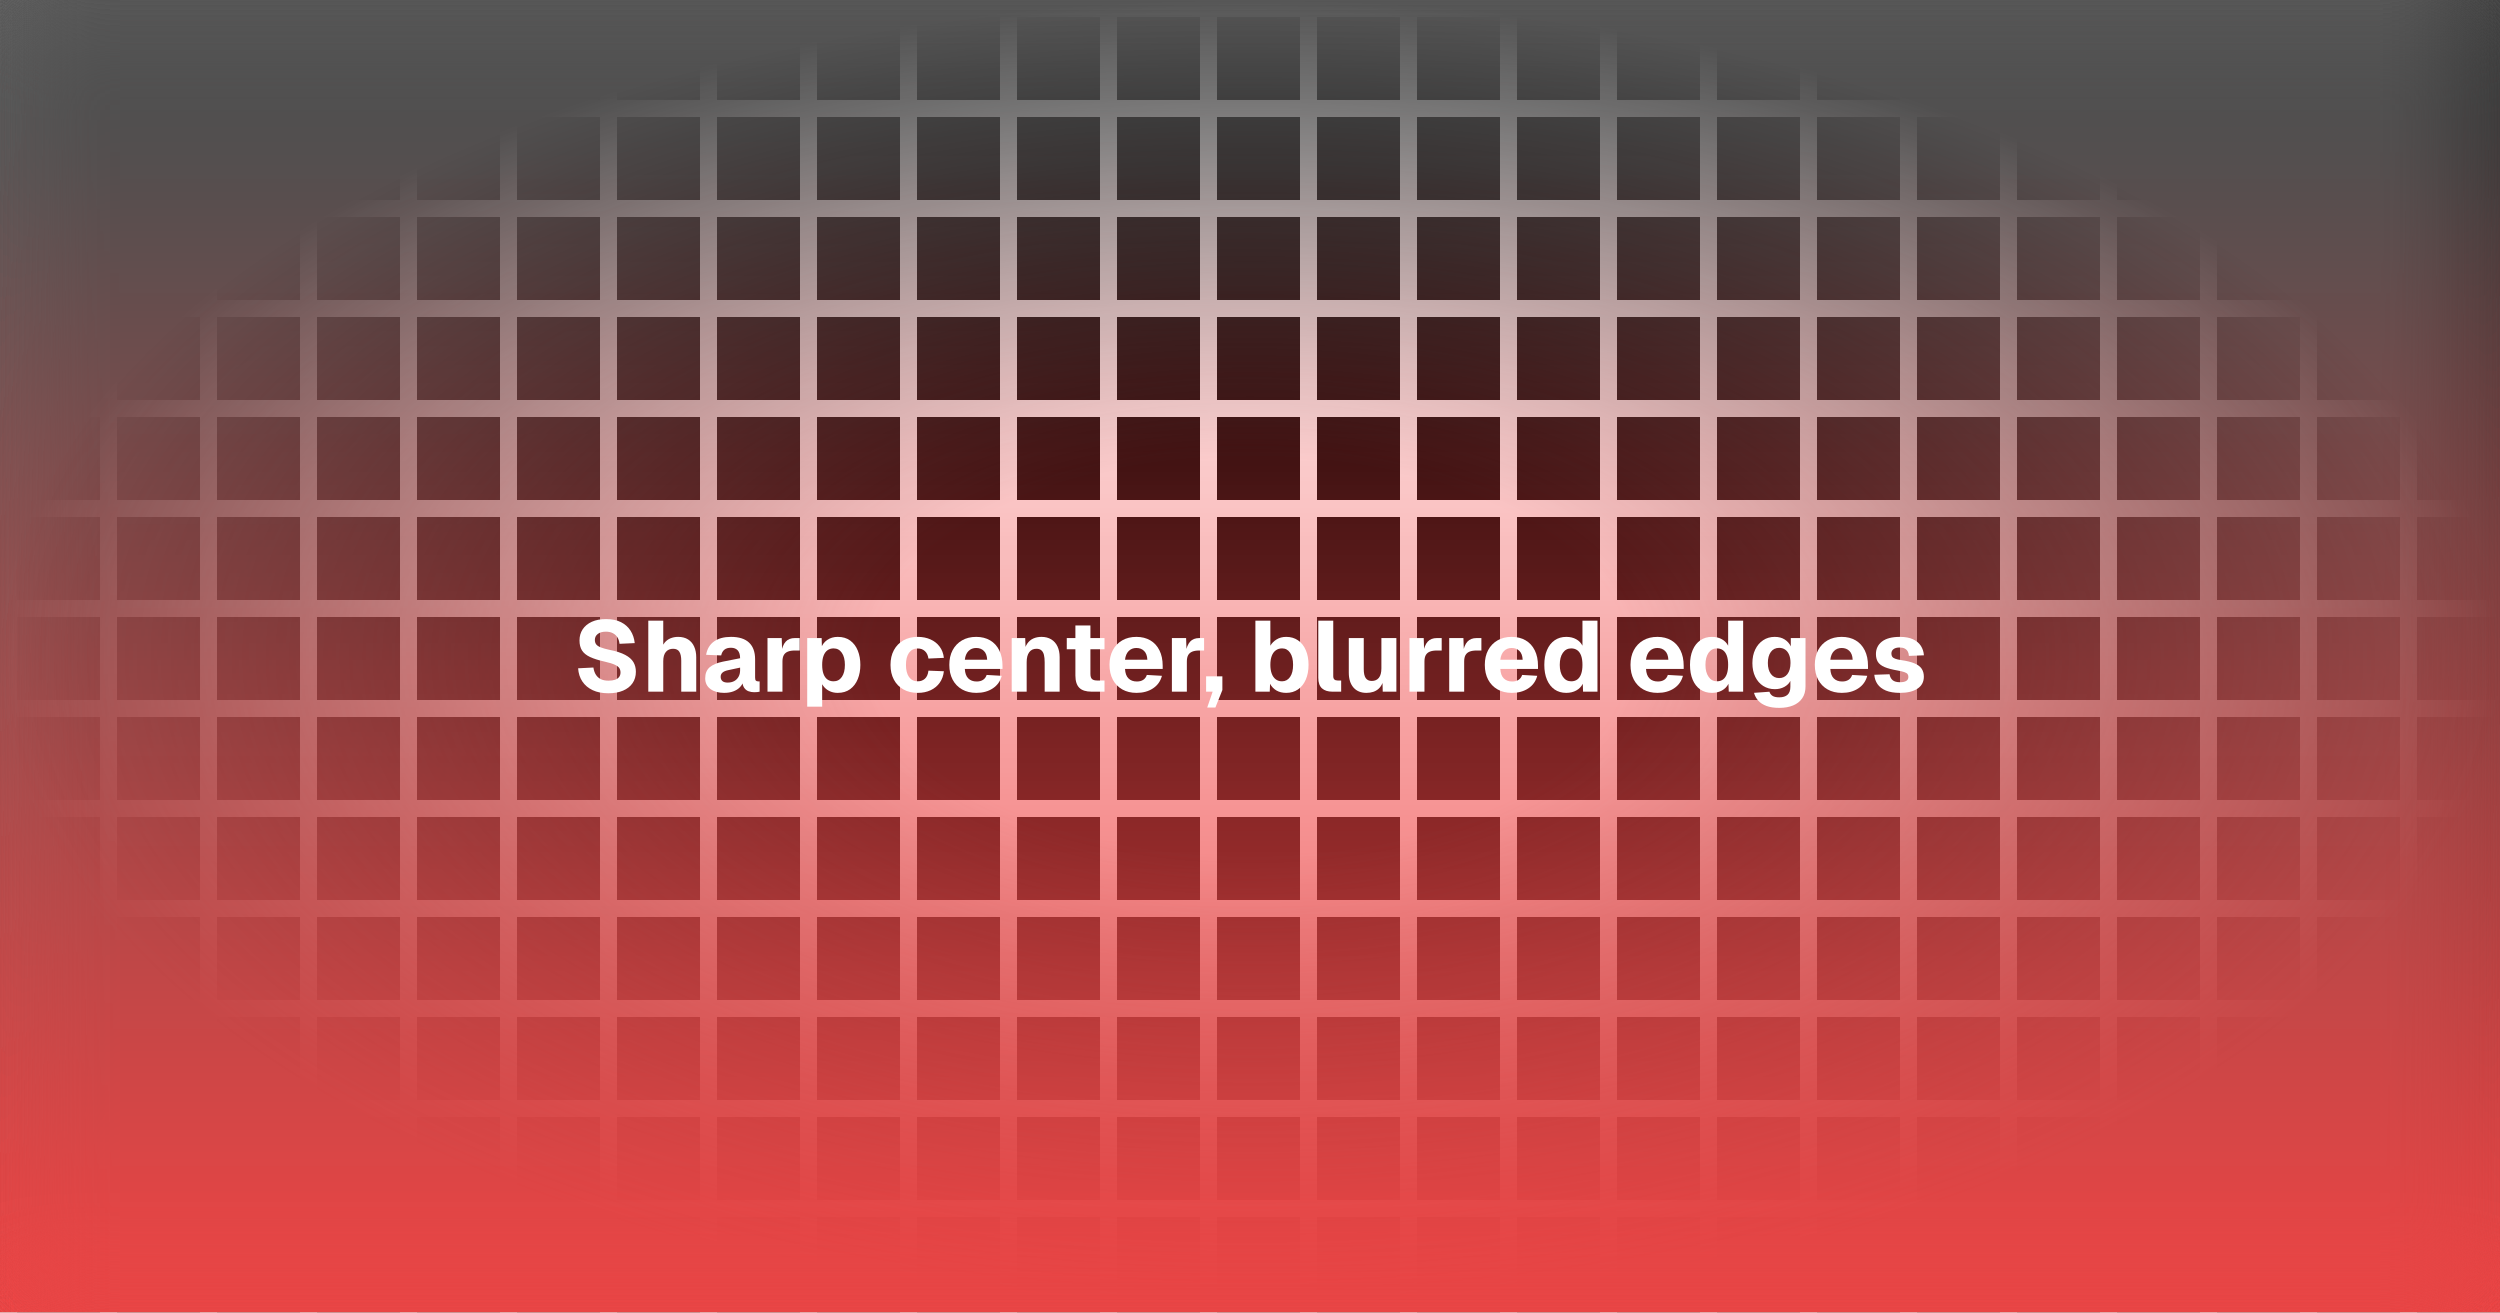
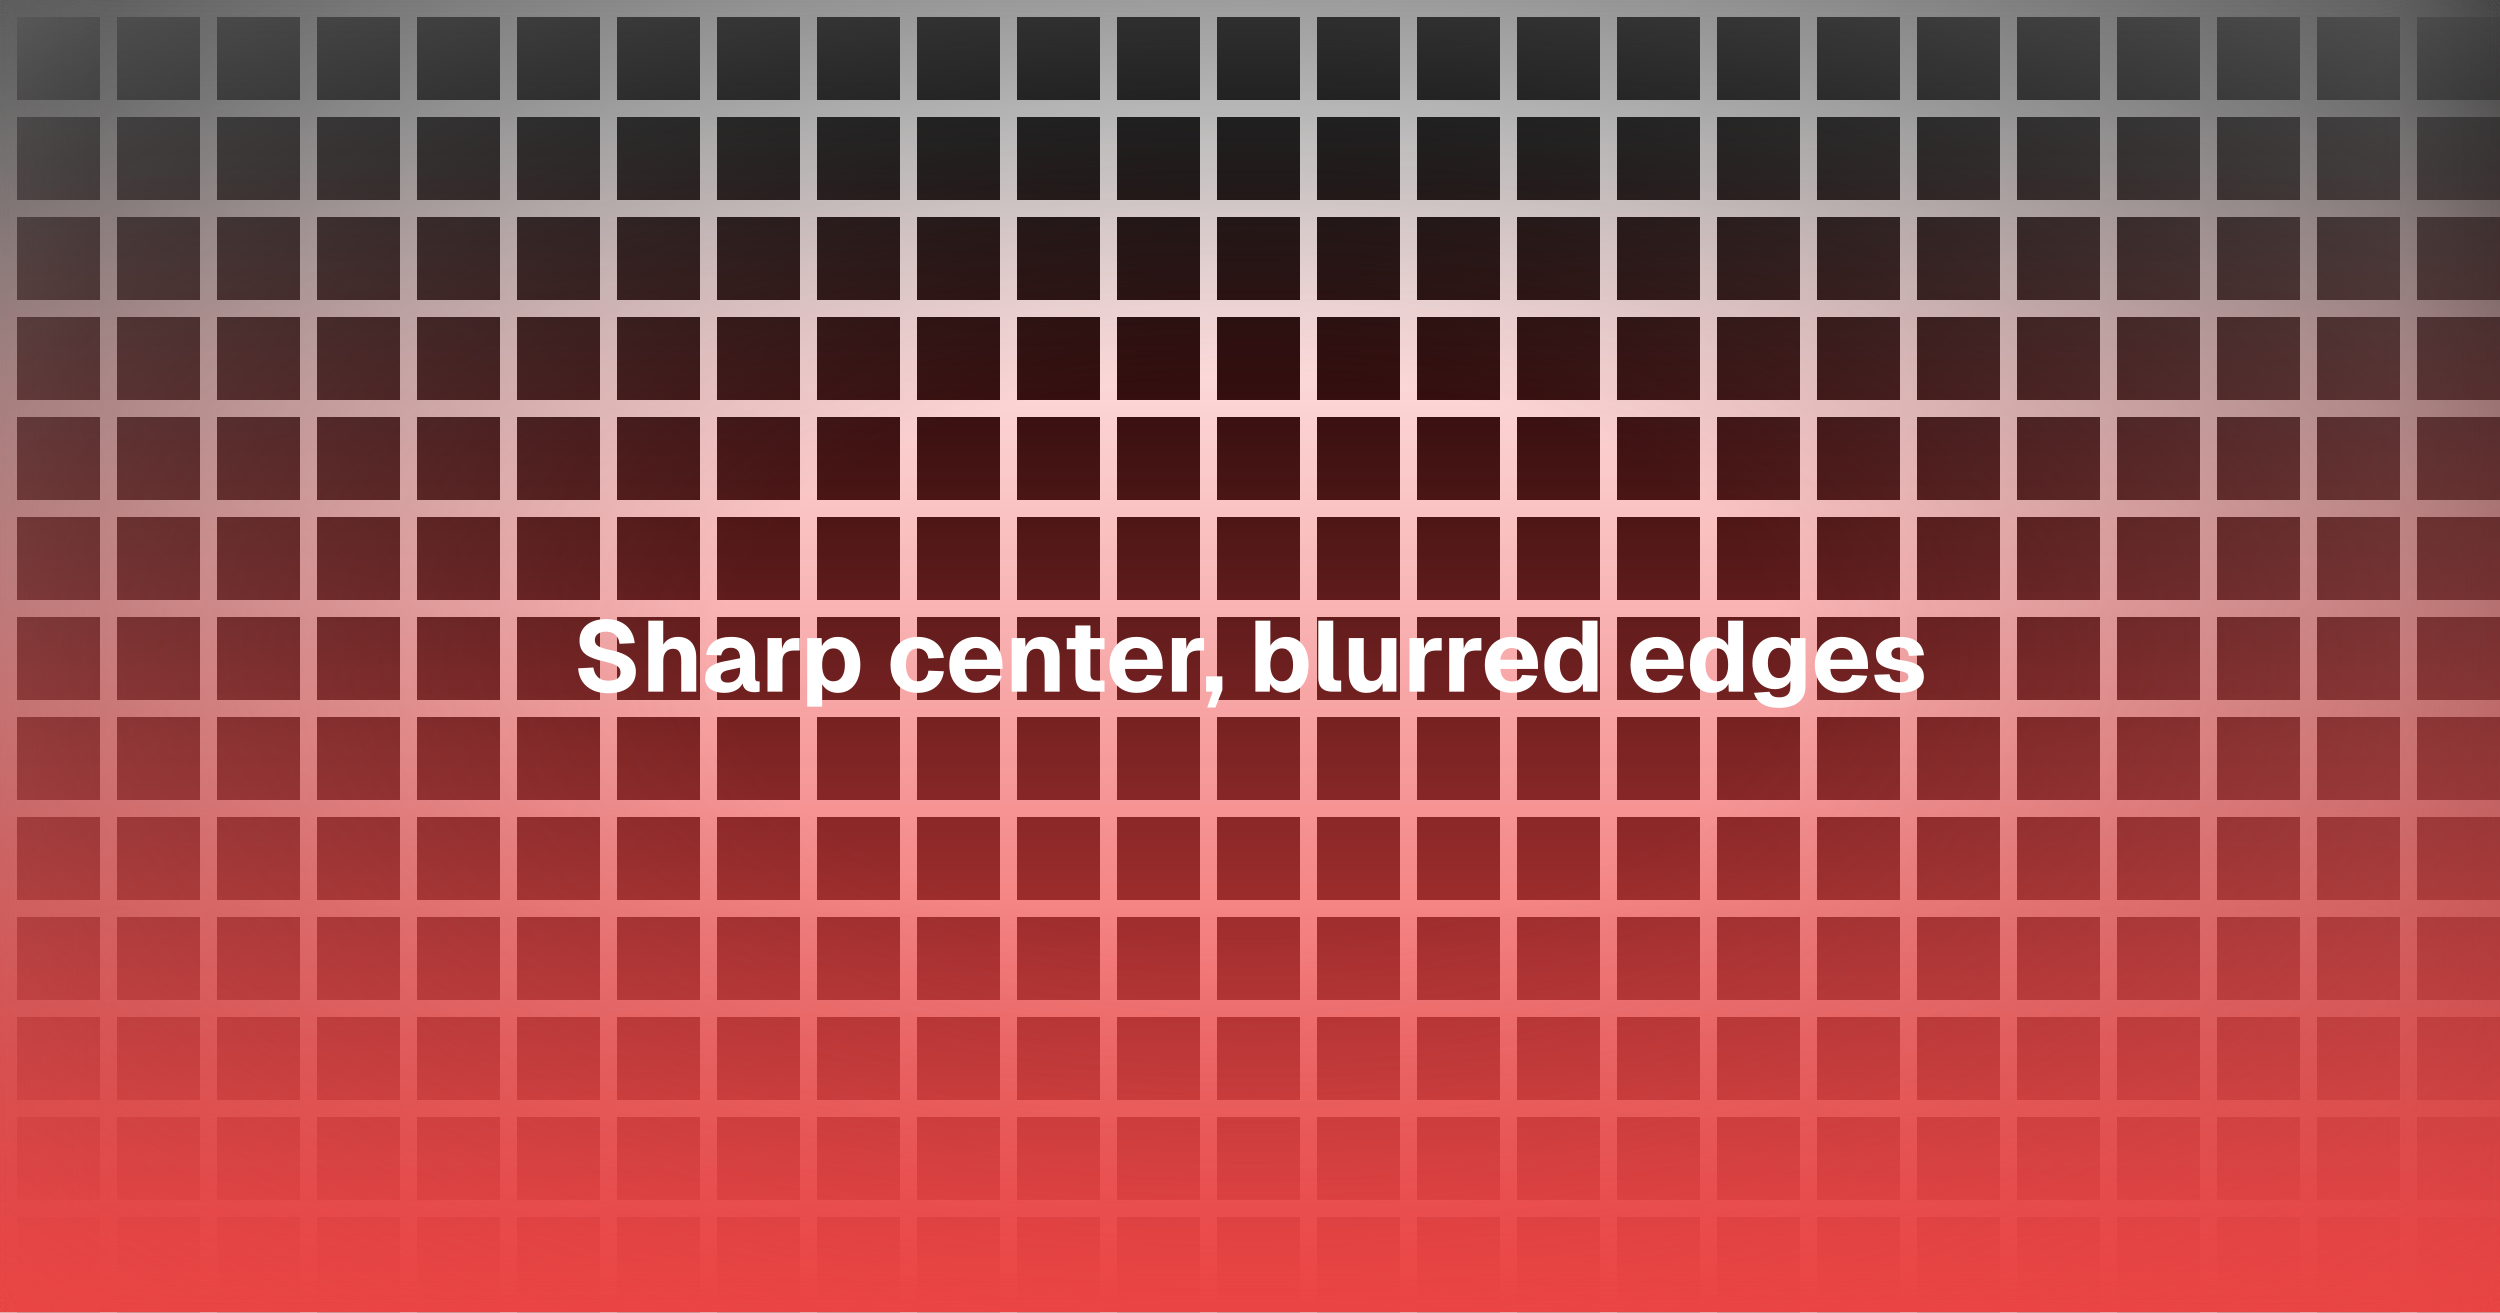
<svg xmlns="http://www.w3.org/2000/svg" width="1200" height="630" viewBox="0 0 1200 630">
  <rect x="0" y="0" width="1200" height="630" fill="#000" />
  <pattern id="pat0" patternUnits="userSpaceOnUse" x="0" y="0" width="48" height="48">
    <linearGradient id="lg1" gradientUnits="userSpaceOnUse" x1="24" y1="0" x2="24" y2="48">
      <stop offset="0" stop-color="#fff" />
      <stop offset=".016" stop-color="#fff" />
      <stop offset=".032" stop-color="#fff" />
      <stop offset=".048" stop-color="#fff" />
      <stop offset=".063" stop-color="#fff" />
      <stop offset=".079" stop-color="#fff" />
      <stop offset=".095" stop-color="#fff" />
      <stop offset=".111" stop-color="#fff" />
      <stop offset=".127" stop-color="#fff" />
      <stop offset=".143" stop-color="#fff" />
      <stop offset=".167" stop-color="#fff" />
      <stop offset=".167" stop-color="#000" stop-opacity="0" />
      <stop offset=".19" stop-color="#000" stop-opacity="0" />
      <stop offset=".206" stop-color="#000" stop-opacity="0" />
      <stop offset=".222" stop-color="#000" stop-opacity="0" />
      <stop offset=".238" stop-color="#000" stop-opacity="0" />
      <stop offset=".254" stop-color="#000" stop-opacity="0" />
      <stop offset=".27" stop-color="#000" stop-opacity="0" />
      <stop offset=".286" stop-color="#000" stop-opacity="0" />
      <stop offset=".302" stop-color="#000" stop-opacity="0" />
      <stop offset=".317" stop-color="#000" stop-opacity="0" />
      <stop offset=".333" stop-color="#000" stop-opacity="0" />
      <stop offset=".349" stop-color="#000" stop-opacity="0" />
      <stop offset=".365" stop-color="#000" stop-opacity="0" />
      <stop offset=".381" stop-color="#000" stop-opacity="0" />
      <stop offset=".397" stop-color="#000" stop-opacity="0" />
      <stop offset=".413" stop-color="#000" stop-opacity="0" />
      <stop offset=".429" stop-color="#000" stop-opacity="0" />
      <stop offset=".444" stop-color="#000" stop-opacity="0" />
      <stop offset=".46" stop-color="#000" stop-opacity="0" />
      <stop offset=".476" stop-color="#000" stop-opacity="0" />
      <stop offset=".492" stop-color="#000" stop-opacity="0" />
      <stop offset=".508" stop-color="#000" stop-opacity="0" />
      <stop offset=".524" stop-color="#000" stop-opacity="0" />
      <stop offset=".54" stop-color="#000" stop-opacity="0" />
      <stop offset=".556" stop-color="#000" stop-opacity="0" />
      <stop offset=".571" stop-color="#000" stop-opacity="0" />
      <stop offset=".587" stop-color="#000" stop-opacity="0" />
      <stop offset=".603" stop-color="#000" stop-opacity="0" />
      <stop offset=".619" stop-color="#000" stop-opacity="0" />
      <stop offset=".635" stop-color="#000" stop-opacity="0" />
      <stop offset=".651" stop-color="#000" stop-opacity="0" />
      <stop offset=".667" stop-color="#000" stop-opacity="0" />
      <stop offset=".683" stop-color="#000" stop-opacity="0" />
      <stop offset=".698" stop-color="#000" stop-opacity="0" />
      <stop offset=".714" stop-color="#000" stop-opacity="0" />
      <stop offset=".73" stop-color="#000" stop-opacity="0" />
      <stop offset=".746" stop-color="#000" stop-opacity="0" />
      <stop offset=".762" stop-color="#000" stop-opacity="0" />
      <stop offset=".778" stop-color="#000" stop-opacity="0" />
      <stop offset=".794" stop-color="#000" stop-opacity="0" />
      <stop offset=".81" stop-color="#000" stop-opacity="0" />
      <stop offset=".825" stop-color="#000" stop-opacity="0" />
      <stop offset=".841" stop-color="#000" stop-opacity="0" />
      <stop offset=".857" stop-color="#000" stop-opacity="0" />
      <stop offset=".873" stop-color="#000" stop-opacity="0" />
      <stop offset=".889" stop-color="#000" stop-opacity="0" />
      <stop offset=".905" stop-color="#000" stop-opacity="0" />
      <stop offset=".921" stop-color="#000" stop-opacity="0" />
      <stop offset=".937" stop-color="#000" stop-opacity="0" />
      <stop offset=".952" stop-color="#000" stop-opacity="0" />
      <stop offset=".968" stop-color="#000" stop-opacity="0" />
      <stop offset=".984" stop-color="#000" stop-opacity="0" />
      <stop offset="1" stop-color="#000" stop-opacity="0" />
    </linearGradient>
    <rect x="0" y="0" width="48" height="48" fill="url(#lg1)" />
  </pattern>
  <rect x="0" y="0" width="1200" height="630" fill="url(#pat0)" />
  <pattern id="pat2" patternUnits="userSpaceOnUse" x="0" y="0" width="48" height="48">
    <linearGradient id="lg3" gradientUnits="userSpaceOnUse" x1="0" y1="24" x2="48" y2="24">
      <stop offset="0" stop-color="#fff" />
      <stop offset=".016" stop-color="#fff" />
      <stop offset=".032" stop-color="#fff" />
      <stop offset=".048" stop-color="#fff" />
      <stop offset=".063" stop-color="#fff" />
      <stop offset=".079" stop-color="#fff" />
      <stop offset=".095" stop-color="#fff" />
      <stop offset=".111" stop-color="#fff" />
      <stop offset=".127" stop-color="#fff" />
      <stop offset=".143" stop-color="#fff" />
      <stop offset=".167" stop-color="#fff" />
      <stop offset=".167" stop-color="#000" stop-opacity="0" />
      <stop offset=".19" stop-color="#000" stop-opacity="0" />
      <stop offset=".206" stop-color="#000" stop-opacity="0" />
      <stop offset=".222" stop-color="#000" stop-opacity="0" />
      <stop offset=".238" stop-color="#000" stop-opacity="0" />
      <stop offset=".254" stop-color="#000" stop-opacity="0" />
      <stop offset=".27" stop-color="#000" stop-opacity="0" />
      <stop offset=".286" stop-color="#000" stop-opacity="0" />
      <stop offset=".302" stop-color="#000" stop-opacity="0" />
      <stop offset=".317" stop-color="#000" stop-opacity="0" />
      <stop offset=".333" stop-color="#000" stop-opacity="0" />
      <stop offset=".349" stop-color="#000" stop-opacity="0" />
      <stop offset=".365" stop-color="#000" stop-opacity="0" />
      <stop offset=".381" stop-color="#000" stop-opacity="0" />
      <stop offset=".397" stop-color="#000" stop-opacity="0" />
      <stop offset=".413" stop-color="#000" stop-opacity="0" />
      <stop offset=".429" stop-color="#000" stop-opacity="0" />
      <stop offset=".444" stop-color="#000" stop-opacity="0" />
      <stop offset=".46" stop-color="#000" stop-opacity="0" />
      <stop offset=".476" stop-color="#000" stop-opacity="0" />
      <stop offset=".492" stop-color="#000" stop-opacity="0" />
      <stop offset=".508" stop-color="#000" stop-opacity="0" />
      <stop offset=".524" stop-color="#000" stop-opacity="0" />
      <stop offset=".54" stop-color="#000" stop-opacity="0" />
      <stop offset=".556" stop-color="#000" stop-opacity="0" />
      <stop offset=".571" stop-color="#000" stop-opacity="0" />
      <stop offset=".587" stop-color="#000" stop-opacity="0" />
      <stop offset=".603" stop-color="#000" stop-opacity="0" />
      <stop offset=".619" stop-color="#000" stop-opacity="0" />
      <stop offset=".635" stop-color="#000" stop-opacity="0" />
      <stop offset=".651" stop-color="#000" stop-opacity="0" />
      <stop offset=".667" stop-color="#000" stop-opacity="0" />
      <stop offset=".683" stop-color="#000" stop-opacity="0" />
      <stop offset=".698" stop-color="#000" stop-opacity="0" />
      <stop offset=".714" stop-color="#000" stop-opacity="0" />
      <stop offset=".73" stop-color="#000" stop-opacity="0" />
      <stop offset=".746" stop-color="#000" stop-opacity="0" />
      <stop offset=".762" stop-color="#000" stop-opacity="0" />
      <stop offset=".778" stop-color="#000" stop-opacity="0" />
      <stop offset=".794" stop-color="#000" stop-opacity="0" />
      <stop offset=".81" stop-color="#000" stop-opacity="0" />
      <stop offset=".825" stop-color="#000" stop-opacity="0" />
      <stop offset=".841" stop-color="#000" stop-opacity="0" />
      <stop offset=".857" stop-color="#000" stop-opacity="0" />
      <stop offset=".873" stop-color="#000" stop-opacity="0" />
      <stop offset=".889" stop-color="#000" stop-opacity="0" />
      <stop offset=".905" stop-color="#000" stop-opacity="0" />
      <stop offset=".921" stop-color="#000" stop-opacity="0" />
      <stop offset=".937" stop-color="#000" stop-opacity="0" />
      <stop offset=".952" stop-color="#000" stop-opacity="0" />
      <stop offset=".968" stop-color="#000" stop-opacity="0" />
      <stop offset=".984" stop-color="#000" stop-opacity="0" />
      <stop offset="1" stop-color="#000" stop-opacity="0" />
    </linearGradient>
    <rect x="0" y="0" width="48" height="48" fill="url(#lg3)" />
  </pattern>
  <rect x="0" y="0" width="1200" height="630" fill="url(#pat2)" />
  <mask id="mk4" maskUnits="userSpaceOnUse" style="mask-type:alpha">
    <linearGradient id="lg5" gradientUnits="userSpaceOnUse" x1="600" y1="0" x2="600" y2="630">
      <stop offset="0" stop-color="#000" stop-opacity="0" />
      <stop offset=".016" stop-color="#000" stop-opacity="0" />
      <stop offset=".032" stop-color="#000" stop-opacity="0" />
      <stop offset=".048" stop-color="#000" stop-opacity="0" />
      <stop offset=".063" stop-color="#000" stop-opacity="0" />
      <stop offset=".079" stop-color="#000" stop-opacity="0" />
      <stop offset=".095" stop-color="#000" stop-opacity="0" />
      <stop offset=".111" stop-color="#000" stop-opacity=".012" />
      <stop offset=".127" stop-color="#000" stop-opacity=".031" />
      <stop offset=".143" stop-color="#000" stop-opacity=".047" />
      <stop offset=".159" stop-color="#000" stop-opacity=".067" />
      <stop offset=".175" stop-color="#000" stop-opacity=".082" />
      <stop offset=".19" stop-color="#000" stop-opacity=".102" />
      <stop offset=".206" stop-color="#000" stop-opacity=".118" />
      <stop offset=".222" stop-color="#000" stop-opacity=".137" />
      <stop offset=".238" stop-color="#000" stop-opacity=".153" />
      <stop offset=".254" stop-color="#000" stop-opacity=".173" />
      <stop offset=".27" stop-color="#000" stop-opacity=".188" />
      <stop offset=".286" stop-color="#000" stop-opacity=".208" />
      <stop offset=".302" stop-color="#000" stop-opacity=".224" />
      <stop offset=".317" stop-color="#000" stop-opacity=".243" />
      <stop offset=".333" stop-color="#000" stop-opacity=".259" />
      <stop offset=".349" stop-color="#000" stop-opacity=".278" />
      <stop offset=".365" stop-color="#000" stop-opacity=".294" />
      <stop offset=".381" stop-color="#000" stop-opacity=".314" />
      <stop offset=".397" stop-color="#000" stop-opacity=".329" />
      <stop offset=".413" stop-color="#000" stop-opacity=".349" />
      <stop offset=".429" stop-color="#000" stop-opacity=".365" />
      <stop offset=".444" stop-color="#000" stop-opacity=".384" />
      <stop offset=".46" stop-color="#000" stop-opacity=".4" />
      <stop offset=".476" stop-color="#000" stop-opacity=".42" />
      <stop offset=".492" stop-color="#000" stop-opacity=".435" />
      <stop offset=".508" stop-color="#000" stop-opacity=".455" />
      <stop offset=".524" stop-color="#000" stop-opacity=".471" />
      <stop offset=".54" stop-color="#000" stop-opacity=".49" />
      <stop offset=".556" stop-color="#000" stop-opacity=".506" />
      <stop offset=".571" stop-color="#000" stop-opacity=".525" />
      <stop offset=".587" stop-color="#000" stop-opacity=".541" />
      <stop offset=".603" stop-color="#000" stop-opacity=".561" />
      <stop offset=".619" stop-color="#000" stop-opacity=".576" />
      <stop offset=".635" stop-color="#000" stop-opacity=".596" />
      <stop offset=".651" stop-color="#000" stop-opacity=".612" />
      <stop offset=".667" stop-color="#000" stop-opacity=".631" />
      <stop offset=".683" stop-color="#000" stop-opacity=".647" />
      <stop offset=".698" stop-color="#000" stop-opacity=".667" />
      <stop offset=".714" stop-color="#000" stop-opacity=".682" />
      <stop offset=".73" stop-color="#000" stop-opacity=".702" />
      <stop offset=".746" stop-color="#000" stop-opacity=".718" />
      <stop offset=".762" stop-color="#000" stop-opacity=".737" />
      <stop offset=".778" stop-color="#000" stop-opacity=".753" />
      <stop offset=".794" stop-color="#000" stop-opacity=".773" />
      <stop offset=".81" stop-color="#000" stop-opacity=".788" />
      <stop offset=".825" stop-color="#000" stop-opacity=".808" />
      <stop offset=".841" stop-color="#000" stop-opacity=".824" />
      <stop offset=".857" stop-color="#000" stop-opacity=".843" />
      <stop offset=".873" stop-color="#000" stop-opacity=".859" />
      <stop offset=".889" stop-color="#000" stop-opacity=".878" />
      <stop offset=".905" stop-color="#000" stop-opacity=".894" />
      <stop offset=".921" stop-color="#000" stop-opacity=".914" />
      <stop offset=".937" stop-color="#000" stop-opacity=".929" />
      <stop offset=".952" stop-color="#000" stop-opacity=".949" />
      <stop offset=".968" stop-color="#000" stop-opacity=".965" />
      <stop offset=".984" stop-color="#000" stop-opacity=".984" />
      <stop offset="1" stop-color="#000" />
    </linearGradient>
    <rect x="0" y="0" width="1200" height="630" fill="url(#lg5)" />
  </mask>
  <g mask="url(#mk4)">
    <rect x="0" y="0" width="1200" height="630" fill="#ef4444" />
  </g>
  <clipPath id="cp6">
    <path d="M0 0h1200v630h-1200v-630Z" />
  </clipPath>
  <g clip-path="url(#cp6)">
    <mask id="mk7" maskUnits="userSpaceOnUse" style="mask-type:alpha">
-       <radialGradient id="rg8" gradientUnits="userSpaceOnUse" cx="600" cy="315" r="600" gradientTransform="matrix(1 0 0 .525 0 149.625)">
+       <radialGradient id="rg8" gradientUnits="userSpaceOnUse" cx="600" cy="315" r="848.528" gradientTransform="matrix(1 0 0 .525 0 149.625)">
        <stop offset="0" stop-color="#000" stop-opacity="0" />
        <stop offset=".016" stop-color="#000" stop-opacity="0" />
        <stop offset=".032" stop-color="#000" stop-opacity="0" />
        <stop offset=".048" stop-color="#000" stop-opacity="0" />
        <stop offset=".063" stop-color="#000" stop-opacity="0" />
        <stop offset=".079" stop-color="#000" stop-opacity="0" />
        <stop offset=".095" stop-color="#000" stop-opacity="0" />
        <stop offset=".111" stop-color="#000" stop-opacity="0" />
        <stop offset=".127" stop-color="#000" stop-opacity="0" />
        <stop offset=".143" stop-color="#000" stop-opacity="0" />
        <stop offset=".159" stop-color="#000" stop-opacity="0" />
        <stop offset=".175" stop-color="#000" stop-opacity="0" />
        <stop offset=".19" stop-color="#000" stop-opacity="0" />
        <stop offset=".206" stop-color="#000" stop-opacity="0" />
        <stop offset=".222" stop-color="#000" stop-opacity="0" />
        <stop offset=".238" stop-color="#000" stop-opacity="0" />
        <stop offset=".254" stop-color="#000" stop-opacity="0" />
        <stop offset=".27" stop-color="#000" stop-opacity="0" />
        <stop offset=".286" stop-color="#000" stop-opacity="0" />
        <stop offset=".302" stop-color="#000" stop-opacity="0" />
        <stop offset=".317" stop-color="#000" stop-opacity=".024" />
        <stop offset=".333" stop-color="#000" stop-opacity=".047" />
        <stop offset=".349" stop-color="#000" stop-opacity=".071" />
        <stop offset=".365" stop-color="#000" stop-opacity=".094" />
        <stop offset=".381" stop-color="#000" stop-opacity=".114" />
        <stop offset=".397" stop-color="#000" stop-opacity=".137" />
        <stop offset=".413" stop-color="#000" stop-opacity=".161" />
        <stop offset=".429" stop-color="#000" stop-opacity=".184" />
        <stop offset=".444" stop-color="#000" stop-opacity=".208" />
        <stop offset=".46" stop-color="#000" stop-opacity=".227" />
        <stop offset=".476" stop-color="#000" stop-opacity=".251" />
        <stop offset=".492" stop-color="#000" stop-opacity=".275" />
        <stop offset=".508" stop-color="#000" stop-opacity=".298" />
        <stop offset=".524" stop-color="#000" stop-opacity=".322" />
        <stop offset=".54" stop-color="#000" stop-opacity=".341" />
        <stop offset=".556" stop-color="#000" stop-opacity=".365" />
        <stop offset=".571" stop-color="#000" stop-opacity=".388" />
        <stop offset=".587" stop-color="#000" stop-opacity=".412" />
        <stop offset=".603" stop-color="#000" stop-opacity=".431" />
        <stop offset=".619" stop-color="#000" stop-opacity=".455" />
        <stop offset=".635" stop-color="#000" stop-opacity=".478" />
        <stop offset=".651" stop-color="#000" stop-opacity=".502" />
        <stop offset=".667" stop-color="#000" stop-opacity=".525" />
        <stop offset=".683" stop-color="#000" stop-opacity=".545" />
        <stop offset=".698" stop-color="#000" stop-opacity=".569" />
        <stop offset=".714" stop-color="#000" stop-opacity=".592" />
        <stop offset=".73" stop-color="#000" stop-opacity=".616" />
        <stop offset=".746" stop-color="#000" stop-opacity=".635" />
        <stop offset=".762" stop-color="#000" stop-opacity=".659" />
        <stop offset=".778" stop-color="#000" stop-opacity=".682" />
        <stop offset=".794" stop-color="#000" stop-opacity=".706" />
        <stop offset=".81" stop-color="#000" stop-opacity=".729" />
        <stop offset=".825" stop-color="#000" stop-opacity=".749" />
        <stop offset=".841" stop-color="#000" stop-opacity=".773" />
        <stop offset=".857" stop-color="#000" stop-opacity=".796" />
        <stop offset=".873" stop-color="#000" stop-opacity=".82" />
        <stop offset=".889" stop-color="#000" stop-opacity=".843" />
        <stop offset=".905" stop-color="#000" stop-opacity=".863" />
        <stop offset=".921" stop-color="#000" stop-opacity=".886" />
        <stop offset=".937" stop-color="#000" stop-opacity=".91" />
        <stop offset=".952" stop-color="#000" stop-opacity=".933" />
        <stop offset=".968" stop-color="#000" stop-opacity=".953" />
        <stop offset=".984" stop-color="#000" stop-opacity=".976" />
        <stop offset="1" stop-color="#000" />
      </radialGradient>
      <rect x="0" y="0" width="1200" height="630" fill="url(#rg8)" />
    </mask>
    <g mask="url(#mk7)">
      <filter id="ft9" x="-50%" y="-50%" width="200%" height="200%" color-interpolation-filters="sRGB">
        <feGaussianBlur in="SourceGraphic" stdDeviation="24" result="f0" />
        <feComponentTransfer in="f0">
          <feFuncA type="discrete" tableValues="1" />
        </feComponentTransfer>
      </filter>
      <g filter="url(#ft9)">
        <rect x="0" y="0" width="1200" height="630" fill="#000" />
        <pattern id="pat10" patternUnits="userSpaceOnUse" x="0" y="0" width="48" height="48">
          <linearGradient id="lg11" gradientUnits="userSpaceOnUse" x1="24" y1="0" x2="24" y2="48">
            <stop offset="0" stop-color="#fff" />
            <stop offset=".016" stop-color="#fff" />
            <stop offset=".032" stop-color="#fff" />
            <stop offset=".048" stop-color="#fff" />
            <stop offset=".063" stop-color="#fff" />
            <stop offset=".079" stop-color="#fff" />
            <stop offset=".095" stop-color="#fff" />
            <stop offset=".111" stop-color="#fff" />
            <stop offset=".127" stop-color="#fff" />
            <stop offset=".143" stop-color="#fff" />
            <stop offset=".167" stop-color="#fff" />
            <stop offset=".167" stop-color="#000" stop-opacity="0" />
            <stop offset=".19" stop-color="#000" stop-opacity="0" />
            <stop offset=".206" stop-color="#000" stop-opacity="0" />
            <stop offset=".222" stop-color="#000" stop-opacity="0" />
            <stop offset=".238" stop-color="#000" stop-opacity="0" />
            <stop offset=".254" stop-color="#000" stop-opacity="0" />
            <stop offset=".27" stop-color="#000" stop-opacity="0" />
            <stop offset=".286" stop-color="#000" stop-opacity="0" />
            <stop offset=".302" stop-color="#000" stop-opacity="0" />
            <stop offset=".317" stop-color="#000" stop-opacity="0" />
            <stop offset=".333" stop-color="#000" stop-opacity="0" />
            <stop offset=".349" stop-color="#000" stop-opacity="0" />
            <stop offset=".365" stop-color="#000" stop-opacity="0" />
            <stop offset=".381" stop-color="#000" stop-opacity="0" />
            <stop offset=".397" stop-color="#000" stop-opacity="0" />
            <stop offset=".413" stop-color="#000" stop-opacity="0" />
            <stop offset=".429" stop-color="#000" stop-opacity="0" />
            <stop offset=".444" stop-color="#000" stop-opacity="0" />
            <stop offset=".46" stop-color="#000" stop-opacity="0" />
            <stop offset=".476" stop-color="#000" stop-opacity="0" />
            <stop offset=".492" stop-color="#000" stop-opacity="0" />
            <stop offset=".508" stop-color="#000" stop-opacity="0" />
            <stop offset=".524" stop-color="#000" stop-opacity="0" />
            <stop offset=".54" stop-color="#000" stop-opacity="0" />
            <stop offset=".556" stop-color="#000" stop-opacity="0" />
            <stop offset=".571" stop-color="#000" stop-opacity="0" />
            <stop offset=".587" stop-color="#000" stop-opacity="0" />
            <stop offset=".603" stop-color="#000" stop-opacity="0" />
            <stop offset=".619" stop-color="#000" stop-opacity="0" />
            <stop offset=".635" stop-color="#000" stop-opacity="0" />
            <stop offset=".651" stop-color="#000" stop-opacity="0" />
            <stop offset=".667" stop-color="#000" stop-opacity="0" />
            <stop offset=".683" stop-color="#000" stop-opacity="0" />
            <stop offset=".698" stop-color="#000" stop-opacity="0" />
            <stop offset=".714" stop-color="#000" stop-opacity="0" />
            <stop offset=".73" stop-color="#000" stop-opacity="0" />
            <stop offset=".746" stop-color="#000" stop-opacity="0" />
            <stop offset=".762" stop-color="#000" stop-opacity="0" />
            <stop offset=".778" stop-color="#000" stop-opacity="0" />
            <stop offset=".794" stop-color="#000" stop-opacity="0" />
            <stop offset=".81" stop-color="#000" stop-opacity="0" />
            <stop offset=".825" stop-color="#000" stop-opacity="0" />
            <stop offset=".841" stop-color="#000" stop-opacity="0" />
            <stop offset=".857" stop-color="#000" stop-opacity="0" />
            <stop offset=".873" stop-color="#000" stop-opacity="0" />
            <stop offset=".889" stop-color="#000" stop-opacity="0" />
            <stop offset=".905" stop-color="#000" stop-opacity="0" />
            <stop offset=".921" stop-color="#000" stop-opacity="0" />
            <stop offset=".937" stop-color="#000" stop-opacity="0" />
            <stop offset=".952" stop-color="#000" stop-opacity="0" />
            <stop offset=".968" stop-color="#000" stop-opacity="0" />
            <stop offset=".984" stop-color="#000" stop-opacity="0" />
            <stop offset="1" stop-color="#000" stop-opacity="0" />
          </linearGradient>
          <rect x="0" y="0" width="48" height="48" fill="url(#lg11)" />
        </pattern>
        <rect x="0" y="0" width="1200" height="630" fill="url(#pat10)" />
        <pattern id="pat12" patternUnits="userSpaceOnUse" x="0" y="0" width="48" height="48">
          <linearGradient id="lg13" gradientUnits="userSpaceOnUse" x1="0" y1="24" x2="48" y2="24">
            <stop offset="0" stop-color="#fff" />
            <stop offset=".016" stop-color="#fff" />
            <stop offset=".032" stop-color="#fff" />
            <stop offset=".048" stop-color="#fff" />
            <stop offset=".063" stop-color="#fff" />
            <stop offset=".079" stop-color="#fff" />
            <stop offset=".095" stop-color="#fff" />
            <stop offset=".111" stop-color="#fff" />
            <stop offset=".127" stop-color="#fff" />
            <stop offset=".143" stop-color="#fff" />
            <stop offset=".167" stop-color="#fff" />
            <stop offset=".167" stop-color="#000" stop-opacity="0" />
            <stop offset=".19" stop-color="#000" stop-opacity="0" />
            <stop offset=".206" stop-color="#000" stop-opacity="0" />
            <stop offset=".222" stop-color="#000" stop-opacity="0" />
            <stop offset=".238" stop-color="#000" stop-opacity="0" />
            <stop offset=".254" stop-color="#000" stop-opacity="0" />
            <stop offset=".27" stop-color="#000" stop-opacity="0" />
            <stop offset=".286" stop-color="#000" stop-opacity="0" />
            <stop offset=".302" stop-color="#000" stop-opacity="0" />
            <stop offset=".317" stop-color="#000" stop-opacity="0" />
            <stop offset=".333" stop-color="#000" stop-opacity="0" />
            <stop offset=".349" stop-color="#000" stop-opacity="0" />
            <stop offset=".365" stop-color="#000" stop-opacity="0" />
            <stop offset=".381" stop-color="#000" stop-opacity="0" />
            <stop offset=".397" stop-color="#000" stop-opacity="0" />
            <stop offset=".413" stop-color="#000" stop-opacity="0" />
            <stop offset=".429" stop-color="#000" stop-opacity="0" />
            <stop offset=".444" stop-color="#000" stop-opacity="0" />
            <stop offset=".46" stop-color="#000" stop-opacity="0" />
            <stop offset=".476" stop-color="#000" stop-opacity="0" />
            <stop offset=".492" stop-color="#000" stop-opacity="0" />
            <stop offset=".508" stop-color="#000" stop-opacity="0" />
            <stop offset=".524" stop-color="#000" stop-opacity="0" />
            <stop offset=".54" stop-color="#000" stop-opacity="0" />
            <stop offset=".556" stop-color="#000" stop-opacity="0" />
            <stop offset=".571" stop-color="#000" stop-opacity="0" />
            <stop offset=".587" stop-color="#000" stop-opacity="0" />
            <stop offset=".603" stop-color="#000" stop-opacity="0" />
            <stop offset=".619" stop-color="#000" stop-opacity="0" />
            <stop offset=".635" stop-color="#000" stop-opacity="0" />
            <stop offset=".651" stop-color="#000" stop-opacity="0" />
            <stop offset=".667" stop-color="#000" stop-opacity="0" />
            <stop offset=".683" stop-color="#000" stop-opacity="0" />
            <stop offset=".698" stop-color="#000" stop-opacity="0" />
            <stop offset=".714" stop-color="#000" stop-opacity="0" />
            <stop offset=".73" stop-color="#000" stop-opacity="0" />
            <stop offset=".746" stop-color="#000" stop-opacity="0" />
            <stop offset=".762" stop-color="#000" stop-opacity="0" />
            <stop offset=".778" stop-color="#000" stop-opacity="0" />
            <stop offset=".794" stop-color="#000" stop-opacity="0" />
            <stop offset=".81" stop-color="#000" stop-opacity="0" />
            <stop offset=".825" stop-color="#000" stop-opacity="0" />
            <stop offset=".841" stop-color="#000" stop-opacity="0" />
            <stop offset=".857" stop-color="#000" stop-opacity="0" />
            <stop offset=".873" stop-color="#000" stop-opacity="0" />
            <stop offset=".889" stop-color="#000" stop-opacity="0" />
            <stop offset=".905" stop-color="#000" stop-opacity="0" />
            <stop offset=".921" stop-color="#000" stop-opacity="0" />
            <stop offset=".937" stop-color="#000" stop-opacity="0" />
            <stop offset=".952" stop-color="#000" stop-opacity="0" />
            <stop offset=".968" stop-color="#000" stop-opacity="0" />
            <stop offset=".984" stop-color="#000" stop-opacity="0" />
            <stop offset="1" stop-color="#000" stop-opacity="0" />
          </linearGradient>
          <rect x="0" y="0" width="48" height="48" fill="url(#lg13)" />
        </pattern>
        <rect x="0" y="0" width="1200" height="630" fill="url(#pat12)" />
        <mask id="mk14" maskUnits="userSpaceOnUse" style="mask-type:alpha">
          <linearGradient id="lg15" gradientUnits="userSpaceOnUse" x1="600" y1="0" x2="600" y2="630">
            <stop offset="0" stop-color="#000" stop-opacity="0" />
            <stop offset=".016" stop-color="#000" stop-opacity="0" />
            <stop offset=".032" stop-color="#000" stop-opacity="0" />
            <stop offset=".048" stop-color="#000" stop-opacity="0" />
            <stop offset=".063" stop-color="#000" stop-opacity="0" />
            <stop offset=".079" stop-color="#000" stop-opacity="0" />
            <stop offset=".095" stop-color="#000" stop-opacity="0" />
            <stop offset=".111" stop-color="#000" stop-opacity=".012" />
            <stop offset=".127" stop-color="#000" stop-opacity=".031" />
            <stop offset=".143" stop-color="#000" stop-opacity=".047" />
            <stop offset=".159" stop-color="#000" stop-opacity=".067" />
            <stop offset=".175" stop-color="#000" stop-opacity=".082" />
            <stop offset=".19" stop-color="#000" stop-opacity=".102" />
            <stop offset=".206" stop-color="#000" stop-opacity=".118" />
            <stop offset=".222" stop-color="#000" stop-opacity=".137" />
            <stop offset=".238" stop-color="#000" stop-opacity=".153" />
            <stop offset=".254" stop-color="#000" stop-opacity=".173" />
            <stop offset=".27" stop-color="#000" stop-opacity=".188" />
            <stop offset=".286" stop-color="#000" stop-opacity=".208" />
            <stop offset=".302" stop-color="#000" stop-opacity=".224" />
            <stop offset=".317" stop-color="#000" stop-opacity=".243" />
            <stop offset=".333" stop-color="#000" stop-opacity=".259" />
            <stop offset=".349" stop-color="#000" stop-opacity=".278" />
            <stop offset=".365" stop-color="#000" stop-opacity=".294" />
            <stop offset=".381" stop-color="#000" stop-opacity=".314" />
            <stop offset=".397" stop-color="#000" stop-opacity=".329" />
            <stop offset=".413" stop-color="#000" stop-opacity=".349" />
            <stop offset=".429" stop-color="#000" stop-opacity=".365" />
            <stop offset=".444" stop-color="#000" stop-opacity=".384" />
            <stop offset=".46" stop-color="#000" stop-opacity=".4" />
            <stop offset=".476" stop-color="#000" stop-opacity=".42" />
            <stop offset=".492" stop-color="#000" stop-opacity=".435" />
            <stop offset=".508" stop-color="#000" stop-opacity=".455" />
            <stop offset=".524" stop-color="#000" stop-opacity=".471" />
            <stop offset=".54" stop-color="#000" stop-opacity=".49" />
            <stop offset=".556" stop-color="#000" stop-opacity=".506" />
            <stop offset=".571" stop-color="#000" stop-opacity=".525" />
            <stop offset=".587" stop-color="#000" stop-opacity=".541" />
            <stop offset=".603" stop-color="#000" stop-opacity=".561" />
            <stop offset=".619" stop-color="#000" stop-opacity=".576" />
            <stop offset=".635" stop-color="#000" stop-opacity=".596" />
            <stop offset=".651" stop-color="#000" stop-opacity=".612" />
            <stop offset=".667" stop-color="#000" stop-opacity=".631" />
            <stop offset=".683" stop-color="#000" stop-opacity=".647" />
            <stop offset=".698" stop-color="#000" stop-opacity=".667" />
            <stop offset=".714" stop-color="#000" stop-opacity=".682" />
            <stop offset=".73" stop-color="#000" stop-opacity=".702" />
            <stop offset=".746" stop-color="#000" stop-opacity=".718" />
            <stop offset=".762" stop-color="#000" stop-opacity=".737" />
            <stop offset=".778" stop-color="#000" stop-opacity=".753" />
            <stop offset=".794" stop-color="#000" stop-opacity=".773" />
            <stop offset=".81" stop-color="#000" stop-opacity=".788" />
            <stop offset=".825" stop-color="#000" stop-opacity=".808" />
            <stop offset=".841" stop-color="#000" stop-opacity=".824" />
            <stop offset=".857" stop-color="#000" stop-opacity=".843" />
            <stop offset=".873" stop-color="#000" stop-opacity=".859" />
            <stop offset=".889" stop-color="#000" stop-opacity=".878" />
            <stop offset=".905" stop-color="#000" stop-opacity=".894" />
            <stop offset=".921" stop-color="#000" stop-opacity=".914" />
            <stop offset=".937" stop-color="#000" stop-opacity=".929" />
            <stop offset=".952" stop-color="#000" stop-opacity=".949" />
            <stop offset=".968" stop-color="#000" stop-opacity=".965" />
            <stop offset=".984" stop-color="#000" stop-opacity=".984" />
            <stop offset="1" stop-color="#000" />
          </linearGradient>
          <rect x="0" y="0" width="1200" height="630" fill="url(#lg15)" />
        </mask>
        <g mask="url(#mk14)">
          <rect x="0" y="0" width="1200" height="630" fill="#ef4444" />
        </g>
      </g>
    </g>
  </g>
  <mask id="mk16" maskUnits="userSpaceOnUse" style="mask-type:alpha">
-     <radialGradient id="rg17" gradientUnits="userSpaceOnUse" cx="600" cy="315" r="600" gradientTransform="matrix(1 0 0 .525 0 149.625)">
+     <radialGradient id="rg17" gradientUnits="userSpaceOnUse" cx="600" cy="315" r="848.528" gradientTransform="matrix(1 0 0 .525 0 149.625)">
      <stop offset="0" stop-color="#000" stop-opacity="0" />
      <stop offset=".016" stop-color="#000" stop-opacity="0" />
      <stop offset=".032" stop-color="#000" stop-opacity="0" />
      <stop offset=".048" stop-color="#000" stop-opacity="0" />
      <stop offset=".063" stop-color="#000" stop-opacity="0" />
      <stop offset=".079" stop-color="#000" stop-opacity="0" />
      <stop offset=".095" stop-color="#000" stop-opacity="0" />
      <stop offset=".111" stop-color="#000" stop-opacity="0" />
      <stop offset=".127" stop-color="#000" stop-opacity="0" />
      <stop offset=".143" stop-color="#000" stop-opacity="0" />
      <stop offset=".159" stop-color="#000" stop-opacity="0" />
      <stop offset=".175" stop-color="#000" stop-opacity="0" />
      <stop offset=".19" stop-color="#000" stop-opacity="0" />
      <stop offset=".206" stop-color="#000" stop-opacity="0" />
      <stop offset=".222" stop-color="#000" stop-opacity="0" />
      <stop offset=".238" stop-color="#000" stop-opacity="0" />
      <stop offset=".254" stop-color="#000" stop-opacity="0" />
      <stop offset=".27" stop-color="#000" stop-opacity="0" />
      <stop offset=".286" stop-color="#000" stop-opacity="0" />
      <stop offset=".302" stop-color="#000" stop-opacity="0" />
      <stop offset=".317" stop-color="#000" stop-opacity=".024" />
      <stop offset=".333" stop-color="#000" stop-opacity=".047" />
      <stop offset=".349" stop-color="#000" stop-opacity=".071" />
      <stop offset=".365" stop-color="#000" stop-opacity=".094" />
      <stop offset=".381" stop-color="#000" stop-opacity=".114" />
      <stop offset=".397" stop-color="#000" stop-opacity=".137" />
      <stop offset=".413" stop-color="#000" stop-opacity=".161" />
      <stop offset=".429" stop-color="#000" stop-opacity=".184" />
      <stop offset=".444" stop-color="#000" stop-opacity=".208" />
      <stop offset=".46" stop-color="#000" stop-opacity=".227" />
      <stop offset=".476" stop-color="#000" stop-opacity=".251" />
      <stop offset=".492" stop-color="#000" stop-opacity=".275" />
      <stop offset=".508" stop-color="#000" stop-opacity=".298" />
      <stop offset=".524" stop-color="#000" stop-opacity=".322" />
      <stop offset=".54" stop-color="#000" stop-opacity=".341" />
      <stop offset=".556" stop-color="#000" stop-opacity=".365" />
      <stop offset=".571" stop-color="#000" stop-opacity=".388" />
      <stop offset=".587" stop-color="#000" stop-opacity=".412" />
      <stop offset=".603" stop-color="#000" stop-opacity=".431" />
      <stop offset=".619" stop-color="#000" stop-opacity=".455" />
      <stop offset=".635" stop-color="#000" stop-opacity=".478" />
      <stop offset=".651" stop-color="#000" stop-opacity=".502" />
      <stop offset=".667" stop-color="#000" stop-opacity=".525" />
      <stop offset=".683" stop-color="#000" stop-opacity=".545" />
      <stop offset=".698" stop-color="#000" stop-opacity=".569" />
      <stop offset=".714" stop-color="#000" stop-opacity=".592" />
      <stop offset=".73" stop-color="#000" stop-opacity=".616" />
      <stop offset=".746" stop-color="#000" stop-opacity=".635" />
      <stop offset=".762" stop-color="#000" stop-opacity=".659" />
      <stop offset=".778" stop-color="#000" stop-opacity=".682" />
      <stop offset=".794" stop-color="#000" stop-opacity=".706" />
      <stop offset=".81" stop-color="#000" stop-opacity=".729" />
      <stop offset=".825" stop-color="#000" stop-opacity=".749" />
      <stop offset=".841" stop-color="#000" stop-opacity=".773" />
      <stop offset=".857" stop-color="#000" stop-opacity=".796" />
      <stop offset=".873" stop-color="#000" stop-opacity=".82" />
      <stop offset=".889" stop-color="#000" stop-opacity=".843" />
      <stop offset=".905" stop-color="#000" stop-opacity=".863" />
      <stop offset=".921" stop-color="#000" stop-opacity=".886" />
      <stop offset=".937" stop-color="#000" stop-opacity=".91" />
      <stop offset=".952" stop-color="#000" stop-opacity=".933" />
      <stop offset=".968" stop-color="#000" stop-opacity=".953" />
      <stop offset=".984" stop-color="#000" stop-opacity=".976" />
      <stop offset="1" stop-color="#000" />
    </radialGradient>
    <rect x="0" y="0" width="1200" height="630" fill="url(#rg17)" />
  </mask>
  <g mask="url(#mk16)">
  </g>
  <g fill="#fff">
    <use href="#g0" x="275" y="332" />
    <use href="#g1" x="308.02" y="332" />
    <use href="#g2" x="336.73" y="332" />
    <use href="#g3" x="365.24" y="332" />
    <use href="#g4" x="384.3" y="332" />
    <use href="#g5" x="425.67" y="332" />
    <use href="#g6" x="453.9" y="332" />
    <use href="#g7" x="482.46" y="332" />
    <use href="#g8" x="510.1" y="332" />
    <use href="#g6" x="530.79" y="332" />
    <use href="#g3" x="559.35" y="332" />
    <use href="#g9" x="577.16" y="332" />
    <use href="#g10" x="599.43" y="332" />
    <use href="#g11" x="629.62" y="332" />
    <use href="#g12" x="644.26" y="332" />
    <use href="#g3" x="673.4" y="332" />
    <use href="#g3" x="692.46" y="332" />
    <use href="#g6" x="710.94" y="332" />
    <use href="#g13" x="739.5" y="332" />
    <use href="#g6" x="780.87" y="332" />
    <use href="#g13" x="809.43" y="332" />
    <use href="#g14" x="839.38" y="332" />
    <use href="#g6" x="869.34" y="332" />
    <use href="#g15" x="897.9" y="332" />
  </g>
  <defs>
    <path id="g0" d="M17.02.77q-4.4 0-7.55-1.49t-4.94-4.17-2.03-6.33l7.34-.37q.28 2.03 1.18 3.45.89 1.41 2.39 2.14 1.51.72 3.7.72 1.83 0 3.11-.44t1.95-1.31q.67-.89.67-2.19 0-1.17-.57-2.08t-2.21-1.65q-1.62-.75-4.81-1.47-4.36-.97-7.03-2.22-2.66-1.25-3.86-3.14-1.2-1.91-1.2-4.8 0-3.05 1.53-5.36t4.39-3.61 6.84-1.29q4.24 0 7.16 1.48t4.58 4.08 2.01 5.97l-7.3.34q-.17-1.76-.98-3.06-.81-1.31-2.2-2.03-1.39-.74-3.36-.74-2.47 0-3.89 1.1-1.41 1.09-1.41 2.87 0 1.27.63 2.11t2.17 1.45q1.53.61 4.28 1.21 4.73.93 7.5 2.42 2.76 1.47 3.94 3.48 1.17 2 1.17 4.6 0 3.17-1.61 5.5t-4.58 3.58q-2.95 1.25-7.01 1.25Z" />
    <path id="g1" d="M3.16 0v-34.08h7.18v14.35l-.93.01q.36-2.25 1.5-3.69t2.82-2.17q1.71-.72 3.72-.72 2.88 0 4.82 1.24t2.92 3.45.98 5.06v16.55h-7.19v-14.84q0-2.86-.9-4.3-.91-1.45-2.99-1.45-2.2 0-3.48 1.5-1.27 1.5-1.27 4.43v14.66Z" />
    <path id="g2" d="M10.81.58q-4.01 0-6.53-1.85t-2.51-5.18q0-3.38 2.12-5.24 2.14-1.86 6.36-2.72l8.27-1.64q0-2.5-1.13-3.76t-3.25-1.27q-2.03 0-3.19.95-1.14.94-1.51 2.74l-7.24-.3q.75-4.26 3.83-6.43 3.09-2.18 8.11-2.18 5.77 0 8.67 2.75 2.91 2.74 2.91 8.02v8.75q0 1.09.36 1.47.37.37 1.09.37h.72v4.94q-.33.11-1.08.19t-1.48.08q-1.53 0-2.86-.5-1.31-.52-2.11-1.8-.8-1.3-.8-3.66l.6.5q-.46 1.72-1.71 3.03-1.23 1.3-3.17 2.02-1.92.72-4.47.72Zm1.72-4.94q1.8 0 3.13-.7 1.34-.72 2.09-2.05.77-1.33.77-3.19v-1.25l-5.83 1.25q-1.77.38-2.64 1.16t-.86 2.02q0 1.31.84 2.04.86.72 2.5.72Z" />
    <path id="g3" d="M3.16 0v-25.73h6.82l.25 7.46-.56-.1q.63-3.9 2.22-5.63t4.41-1.73h2.31v5.98h-2.36q-2 0-3.31.53-1.3.52-1.96 1.67-.64 1.14-.64 3.08v14.47Z" />
    <path id="g4" d="M3.16 7.2v-32.93h6.93l.16 5.45-.61-.27q.95-2.79 3.11-4.26 2.17-1.49 5.06-1.49 3.6 0 6 1.78 2.42 1.79 3.64 4.83t1.22 6.83q0 3.77-1.23 6.81-1.24 3.05-3.67 4.85-2.43 1.78-6 1.78-1.9 0-3.54-.69-1.62-.69-2.79-1.94-1.17-1.26-1.69-2.98l.59-.39v12.62Zm12.64-12.17q2.53 0 3.98-2.09 1.47-2.11 1.47-5.8t-1.47-5.8q-1.45-2.11-3.98-2.11-1.69 0-2.91.9-1.22.87-1.89 2.64-.66 1.76-.66 4.37 0 2.59.64 4.36.66 1.77 1.9 2.66 1.23.87 2.92.87Z" />
    <path id="g5" d="M14.84.58q-3.95 0-6.89-1.66t-4.56-4.69-1.62-7.09 1.62-7.06q1.63-3.02 4.56-4.69 2.94-1.69 6.89-1.69 3.43 0 6.11 1.21 2.71 1.2 4.39 3.45 1.69 2.23 2.05 5.41l-7.41.34q-.35-2.39-1.73-3.61-1.36-1.23-3.41-1.23-2.7 0-4.18 2.07t-1.47 5.8q0 3.75 1.47 5.83 1.48 2.06 4.18 2.06 2.08 0 3.46-1.25t1.68-3.87l7.41.29q-.34 3.18-2 5.52-1.66 2.33-4.36 3.59-2.69 1.27-6.19 1.27Z" />
    <path id="g6" d="M14.75.58q-3.94 0-6.86-1.66t-4.53-4.69q-1.59-3.03-1.59-7.09t1.59-7.06q1.61-3.02 4.5-4.69 2.91-1.69 6.81-1.69 3.85 0 6.69 1.67t4.39 4.8q1.55 3.11 1.55 7.44v1.47h-18.08q.15 3.05 1.65 4.55 1.52 1.49 4.01 1.49 1.82.01 3.06-.78t1.75-2.37l7.25.42q-1.03 3.88-4.3 6.03-3.25 2.16-7.89 2.16Zm-5.53-15.92h10.72q-.14-2.83-1.58-4.22-1.42-1.41-3.69-1.41-2.23 0-3.7 1.47-1.45 1.47-1.75 4.16Z" />
    <path id="g7" d="M3.16 0v-25.73h6.48l.28 7.54-.87-.22q.36-2.89 1.54-4.61 1.19-1.73 2.94-2.5 1.77-.78 3.89-.78 2.78 0 4.74 1.21 1.95 1.2 2.98 3.39t1.03 5.15v16.55h-7.19v-14.16q0-2.06-.35-3.48-.35-1.44-1.22-2.19-.86-.76-2.38-.76-2.25 0-3.47 1.67-1.22 1.65-1.22 4.76v14.16Z" />
    <path id="g8" d="M13.84 0q-4 0-5.87-1.86t-1.88-5.87v-24.04h7.21v23.19q0 1.85.78 2.53.78.69 2.39.69h3.59v5.36Zm-11.89-20.36v-5.37h18.11v5.37Z" />
    <path id="g9" d="M2.31 7.61l2.6-7.61h-3.14v-7.36h7.81v6.58l-3.35 8.39Z" />
    <path id="g10" d="M17.95.58q-2.7 0-4.68-1.14-1.97-1.16-3.07-3.22l-.15 3.78h-6.89v-34.08h7.18v12.02q1.05-1.82 3-3.02 1.97-1.22 4.61-1.22 3.27 0 5.67 1.66 2.41 1.66 3.72 4.69 1.33 3.01 1.33 7.09t-1.33 7.09q-1.31 3.02-3.72 4.69-2.4 1.66-5.67 1.66Zm-2-5.55q2.39 0 3.85-2.08t1.45-5.81q0-3.77-1.44-5.83-1.42-2.08-3.81-2.08-1.78 0-3.06.94-1.27.92-1.94 2.69-.66 1.76-.66 4.28 0 2.44.66 4.22.67 1.78 1.94 2.73t3.01.94Z" />
    <path id="g11" d="M9.88 0q-3.15 0-4.94-1.58-1.78-1.59-1.78-5.12v-27.38h7.18v26.61q0 1.11.53 1.61.55.5 1.55.5h1.72v5.36Z" />
    <path id="g12" d="M11.61.58q-3.95 0-6.2-2.56-2.25-2.58-2.25-7.18v-16.57h7.18v14.86q0 2.98.94 4.35t2.89 1.38q2.22 0 3.42-1.5 1.22-1.52 1.22-4.55v-14.54h7.19v25.73h-6.55l-.18-7.41.87.19q-.53 3.88-2.7 5.85-2.16 1.95-5.83 1.95Z" />
    <path id="g13" d="M12.31.58q-3.25 0-5.62-1.64-2.36-1.66-3.64-4.67-1.28-3.02-1.28-7.13t1.29-7.12q1.3-3.04 3.67-4.68 2.4-1.64 5.58-1.64 2.75 0 4.75 1.13 2 1.11 3.02 3.11v-12.02h7.2v34.08h-6.91l-.14-3.78q-1.04 2.06-3.14 3.22-2.09 1.14-4.78 1.14Zm2.38-5.55q1.73 0 2.94-.89 1.2-.89 1.82-2.64.63-1.77.63-4.36 0-2.64-.63-4.39t-1.83-2.63-2.93-.89q-2.53 0-4.02 2.13-1.48 2.11-1.48 5.78 0 3.58 1.5 5.73 1.5 2.16 4 2.16Z" />
    <path id="g14" d="M14.7 7.78q-3.68 0-6.17-.92-2.48-.91-3.95-2.55-1.46-1.64-2.03-3.75l7.39-.53q.4 1.27 1.47 1.97 1.06.72 3.29.72 2.57 0 3.93-1.22 1.37-1.22 1.37-3.88v-2.78q-.91 1.78-2.92 2.88-2.02 1.08-4.52 1.08-3.15 0-5.61-1.55-2.43-1.56-3.81-4.38-1.37-2.81-1.37-6.57 0-3.72 1.36-6.55t3.79-4.44 5.56-1.61q2.85 0 4.79 1.25 1.95 1.24 2.93 3.3v-3.98h7.07v23.2q0 3.44-1.6 5.72-1.58 2.29-4.4 3.44-2.83 1.15-6.57 1.15Zm-.07-14.3q2.48 0 3.95-1.9 1.47-1.92 1.48-5.35.02-2.26-.64-3.89t-1.89-2.5q-1.22-.87-2.91-.87-2.57 0-4.01 1.98-1.42 1.99-1.42 5.28 0 3.33 1.47 5.3 1.48 1.95 3.97 1.95Z" />
    <path id="g15" d="M14.14.58q-4.14 0-6.81-1.11-2.66-1.13-4.02-3.08-1.36-1.97-1.54-4.5l7.31-.25q.31 1.84 1.48 2.84 1.17.99 3.61.99 1.92 0 2.94-.64t1.01-1.94q0-.8-.39-1.33-.37-.53-1.48-.92-1.09-.41-3.22-.78-4.05-.7-6.34-1.67-2.28-.99-3.22-2.5-.92-1.52-.92-3.75 0-3.71 2.87-5.97t8.58-2.27q3.89 0 6.36 1.16 2.48 1.16 3.76 3.16t1.46 4.53l-7.22.28q-.03-1.19-.53-2.1-.49-.92-1.46-1.42-.95-.51-2.46-.51-1.89 0-2.93.79-1.01.78-1.01 2.1 0 .92.4 1.53.43.61 1.46.98t2.78.64q4.05.57 6.45 1.58t3.44 2.58 1.05 3.78q0 3.77-3.07 5.78-3.04 2.02-8.34 2.02Z" />
  </defs>
</svg>
